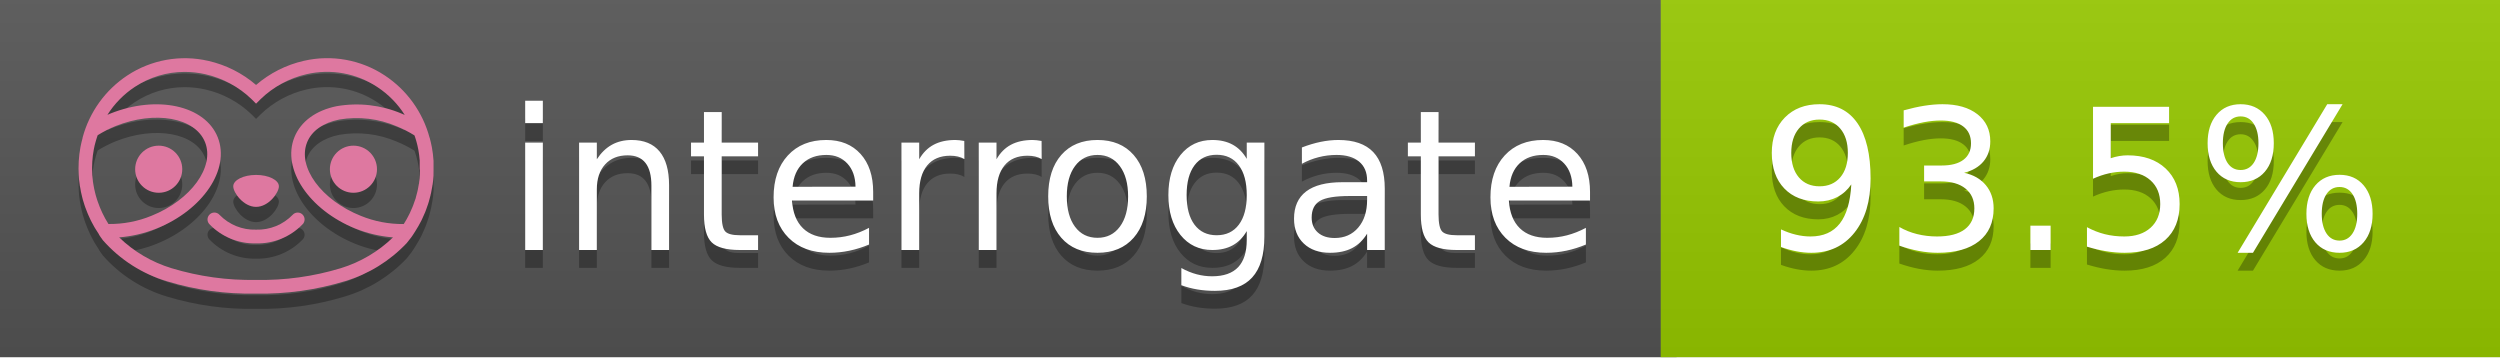
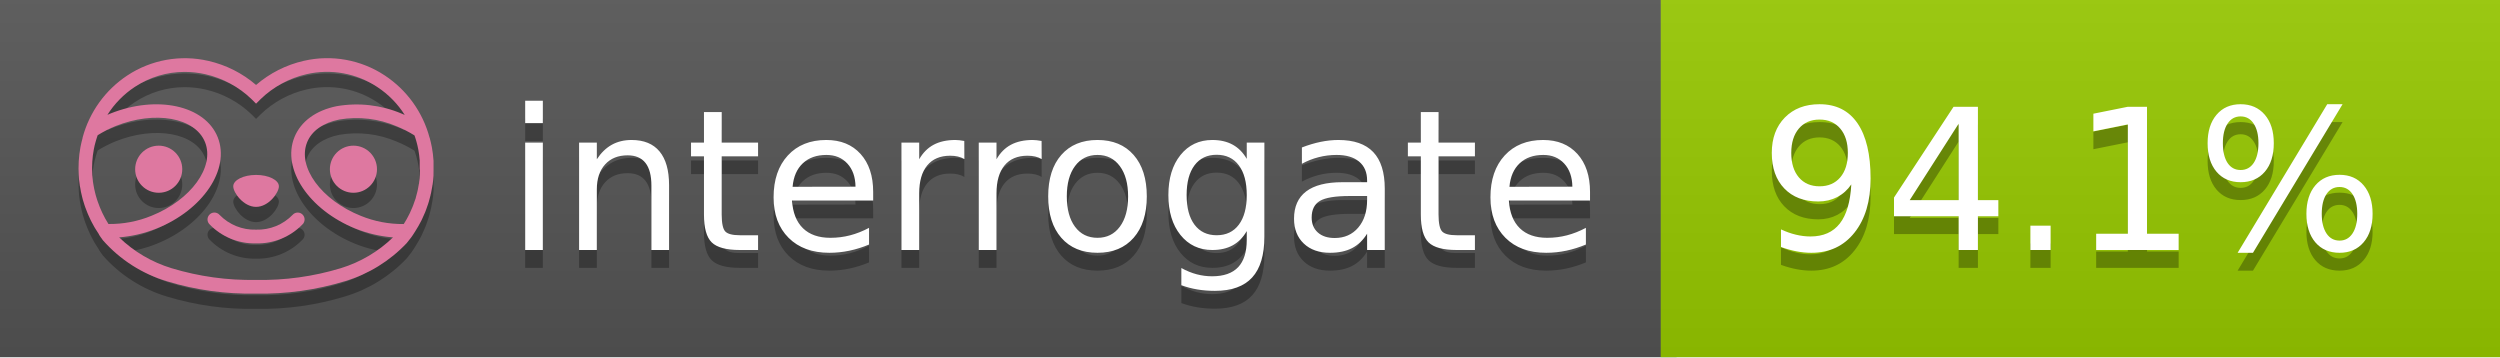
<svg xmlns="http://www.w3.org/2000/svg" width="140" height="20" viewBox="0 0 140 20" version="1.1" xml:space="preserve" style="fill-rule:evenodd;clip-rule:evenodd;stroke-linejoin:round;stroke-miterlimit:2;">
  <g transform="matrix(1,0,0,1,22,0)">
    <g id="backgrounds" transform="matrix(1.32789,0,0,1,-22.3892,0)">
      <rect x="0" y="0" width="71" height="20" style="fill:rgb(85,85,85);" />
    </g>
    <rect x="71" y="0" width="47" height="20" data-interrogate="color" style="fill:#97CA00" />
    <g transform="matrix(1.19746,0,0,1,-22.3744,-4.85723e-16)">
      <rect x="0" y="0" width="118" height="20" style="fill:url(#_Linear1);" />
    </g>
  </g>
  <g fill="#fff" text-anchor="middle" font-family="DejaVu Sans,Verdana,Geneva,sans-serif" font-size="110">
    <text x="590" y="150" fill="#010101" fill-opacity=".3" transform="scale(.1)" textLength="610">interrogate</text>
    <text x="590" y="140" transform="scale(.1)" textLength="610">interrogate</text>
-     <text x="1160" y="150" fill="#010101" fill-opacity=".3" transform="scale(.1)" textLength="370" data-interrogate="result">93.5%</text>
-     <text x="1160" y="140" transform="scale(.1)" textLength="370" data-interrogate="result">93.5%</text>
+     <text x="1160" y="150" fill="#010101" fill-opacity=".3" transform="scale(.1)" textLength="370" data-interrogate="result">94.1%</text>
+     <text x="1160" y="140" transform="scale(.1)" textLength="370" data-interrogate="result">94.1%</text>
  </g>
  <g id="logo-shadow" transform="matrix(0.854876,0,0,0.854876,-6.73514,1.732)">
    <g transform="matrix(0.299012,0,0,0.299012,9.70229,-6.68582)">
      <path d="M50,64.25C52.76,64.25 55,61.13 55,59.75C55,58.37 52.76,57.25 50,57.25C47.24,57.25 45,58.37 45,59.75C45,61.13 47.24,64.25 50,64.25Z" style="fill:rgb(1,1,1);fill-opacity:0.3;fill-rule:nonzero;" />
    </g>
    <g transform="matrix(0.299012,0,0,0.299012,9.70229,-6.68582)">
      <path d="M88,49.05C86.506,43.475 83.018,38.638 78.2,35.46C72.969,32.002 66.539,30.844 60.43,32.26C56.576,33.145 52.995,34.958 50,37.54C46.998,34.958 43.411,33.149 39.55,32.27C33.441,30.853 27.011,32.011 21.78,35.47C16.97,38.652 13.489,43.489 12,49.06L12,49.13C11.82,49.79 11.66,50.46 11.53,51.13C11.146,53.207 11.021,55.323 11.16,57.43C11.16,58.03 11.26,58.63 11.34,59.23C11.34,59.51 11.43,59.79 11.48,60.07C11.53,60.35 11.58,60.68 11.64,60.98C11.7,61.28 11.8,61.69 11.89,62.05C11.98,62.41 11.99,62.47 12.05,62.68C12.16,63.07 12.28,63.46 12.41,63.84L12.58,64.34C12.72,64.74 12.88,65.14 13.04,65.53L13.23,65.98C13.403,66.373 13.583,66.767 13.77,67.16L13.99,67.59C14.19,67.97 14.39,68.35 14.61,68.73L14.87,69.15C15.1,69.52 15.33,69.89 15.58,70.26L15.58,70.32L15.99,70.93C16.14,71.14 16.29,71.36 16.45,71.57C20.206,75.83 25.086,78.95 30.53,80.57C36.839,82.48 43.41,83.385 50,83.25C56.599,83.374 63.177,82.456 69.49,80.53C74.644,78.978 79.303,76.102 83,72.19C83.34,71.78 83.65,71.35 84,70.92L84.18,70.66L84.33,70.44L84.41,70.32C84.55,70.12 84.67,69.9 84.81,69.7C85.07,69.3 85.32,68.89 85.55,68.48C85.78,68.07 86.02,67.65 86.23,67.22C86.31,67.05 86.39,66.88 86.47,66.7C86.67,66.28 86.85,65.87 87.03,65.44L87.23,64.92C87.397,64.487 87.55,64.05 87.69,63.61L87.85,63.09C87.98,62.64 88.1,62.19 88.21,61.74C88.21,61.57 88.3,61.39 88.33,61.22C88.43,60.75 88.52,60.22 88.6,59.79C88.6,59.64 88.66,59.49 88.68,59.33C88.77,58.71 88.84,58.08 88.88,57.45L88.88,54.17C88.817,53.164 88.693,52.162 88.51,51.17C88.38,50.5 88.23,49.84 88.05,49.17L88,49.05ZM85.89,56.44L85.89,57.23C85.89,57.78 85.79,58.32 85.72,58.86C85.72,59.01 85.72,59.15 85.65,59.3C85.59,59.7 85.51,60.11 85.43,60.51L85.32,60.99C85.23,61.38 85.12,61.77 85.01,62.16C85.01,62.31 84.93,62.46 84.88,62.6C84.74,63.04 84.59,63.47 84.42,63.9L84.27,64.28C84.1,64.71 83.91,65.14 83.71,65.56C83.51,65.98 83.43,66.12 83.28,66.4L83.01,66.91C82.83,67.223 82.643,67.537 82.45,67.85L82.35,68.01C79.121,68.047 75.918,67.434 72.93,66.21C64.27,62.74 59,55.52 61.18,50.11C62.18,47.6 64.7,45.82 68.26,45.11C72.489,44.395 76.835,44.908 80.78,46.59C82.141,47.144 83.453,47.813 84.7,48.59C84.76,48.76 84.82,48.93 84.88,49.1C84.94,49.27 85.05,49.63 85.12,49.9C85.28,50.5 85.44,51.1 85.55,51.73C85.691,52.507 85.792,53.292 85.85,54.08L85.85,55.89C85.85,56.12 85.91,56.25 85.91,56.45L85.89,56.44ZM17.66,68C16.668,66.435 15.869,64.756 15.28,63L15.17,62.68C15.06,62.35 14.96,62.01 14.87,61.68C14.823,61.493 14.777,61.31 14.73,61.13C14.66,60.84 14.59,60.55 14.53,60.27C14.47,59.99 14.43,59.72 14.38,59.44C14.33,59.16 14.3,59 14.27,58.78C14.2,58.27 14.15,57.78 14.11,57.23L14.11,57.03C14.008,55.236 14.122,53.437 14.45,51.67C14.56,51.06 14.71,50.46 14.88,49.87C14.96,49.59 15.04,49.32 15.13,49.05C15.22,48.78 15.24,48.72 15.3,48.55C16.548,47.774 17.859,47.105 19.22,46.55C27.86,43.09 36.65,44.67 38.82,50.08C40.99,55.49 35.73,62.74 27.09,66.2C24.101,67.431 20.893,68.043 17.66,68ZM68.57,77.68C62.554,79.508 56.287,80.376 50,80.25C43.737,80.37 37.495,79.506 31.5,77.69C27.185,76.38 23.243,74.062 20,70.93C22.815,70.706 25.58,70.055 28.2,69C38.37,64.92 44.39,56 41.6,49C38.81,42 28.27,39.72 18.1,43.8L17.43,44.09C18.973,41.648 21.019,39.561 23.43,37.97C26.671,35.824 30.473,34.68 34.36,34.68C35.884,34.681 37.404,34.852 38.89,35.19C42.694,36.049 46.191,37.935 49,40.64L50,41.64L51,40.64C53.797,37.937 57.279,36.049 61.07,35.18C66.402,33.947 72.014,34.968 76.57,38C78.98,39.588 81.026,41.671 82.57,44.11L81.9,43.82C77.409,41.921 72.464,41.355 67.66,42.19C63.08,43.12 59.79,45.54 58.39,49.02C55.6,55.97 61.62,64.94 71.79,69.02C74.414,70.07 77.182,70.714 80,70.93C76.776,74.05 72.859,76.363 68.57,77.68Z" style="fill:rgb(1,1,1);fill-opacity:0.3;fill-rule:nonzero;" />
    </g>
    <g transform="matrix(0.299012,0,0,0.299012,9.70229,-6.68582)">
      <circle cx="71.33" cy="56" r="5.16" style="fill:rgb(1,1,1);fill-opacity:0.3;" />
    </g>
    <g transform="matrix(0.299012,0,0,0.299012,9.70229,-6.68582)">
      <circle cx="28.67" cy="56" r="5.16" style="fill:rgb(1,1,1);fill-opacity:0.3;" />
    </g>
    <g transform="matrix(0.299012,0,0,0.299012,9.70229,-6.68582)">
      <path d="M58,66C55.912,68.161 53.003,69.339 50,69.24C46.997,69.339 44.088,68.161 42,66C41.714,65.677 41.302,65.491 40.87,65.491C40.042,65.491 39.361,66.172 39.361,67C39.361,67.368 39.496,67.724 39.74,68C42.403,70.804 46.134,72.35 50,72.25C53.862,72.347 57.59,70.802 60.25,68C60.495,67.725 60.63,67.369 60.63,67C60.63,66.174 59.951,65.495 59.125,65.495C58.695,65.495 58.285,65.679 58,66Z" style="fill:rgb(1,1,1);fill-opacity:0.3;fill-rule:nonzero;" />
    </g>
  </g>
  <g id="logo-pink" transform="matrix(0.854876,0,0,0.854876,-6.73514,0.877124)">
    <g transform="matrix(0.299012,0,0,0.299012,9.70229,-6.68582)">
      <path d="M50,64.25C52.76,64.25 55,61.13 55,59.75C55,58.37 52.76,57.25 50,57.25C47.24,57.25 45,58.37 45,59.75C45,61.13 47.24,64.25 50,64.25Z" style="fill:rgb(222,120,160);fill-rule:nonzero;" />
    </g>
    <g transform="matrix(0.299012,0,0,0.299012,9.70229,-6.68582)">
      <path d="M88,49.05C86.506,43.475 83.018,38.638 78.2,35.46C72.969,32.002 66.539,30.844 60.43,32.26C56.576,33.145 52.995,34.958 50,37.54C46.998,34.958 43.411,33.149 39.55,32.27C33.441,30.853 27.011,32.011 21.78,35.47C16.97,38.652 13.489,43.489 12,49.06L12,49.13C11.82,49.79 11.66,50.46 11.53,51.13C11.146,53.207 11.021,55.323 11.16,57.43C11.16,58.03 11.26,58.63 11.34,59.23C11.34,59.51 11.43,59.79 11.48,60.07C11.53,60.35 11.58,60.68 11.64,60.98C11.7,61.28 11.8,61.69 11.89,62.05C11.98,62.41 11.99,62.47 12.05,62.68C12.16,63.07 12.28,63.46 12.41,63.84L12.58,64.34C12.72,64.74 12.88,65.14 13.04,65.53L13.23,65.98C13.403,66.373 13.583,66.767 13.77,67.16L13.99,67.59C14.19,67.97 14.39,68.35 14.61,68.73L14.87,69.15C15.1,69.52 15.33,69.89 15.58,70.26L15.58,70.32L15.99,70.93C16.14,71.14 16.29,71.36 16.45,71.57C20.206,75.83 25.086,78.95 30.53,80.57C36.839,82.48 43.41,83.385 50,83.25C56.599,83.374 63.177,82.456 69.49,80.53C74.644,78.978 79.303,76.102 83,72.19C83.34,71.78 83.65,71.35 84,70.92L84.18,70.66L84.33,70.44L84.41,70.32C84.55,70.12 84.67,69.9 84.81,69.7C85.07,69.3 85.32,68.89 85.55,68.48C85.78,68.07 86.02,67.65 86.23,67.22C86.31,67.05 86.39,66.88 86.47,66.7C86.67,66.28 86.85,65.87 87.03,65.44L87.23,64.92C87.397,64.487 87.55,64.05 87.69,63.61L87.85,63.09C87.98,62.64 88.1,62.19 88.21,61.74C88.21,61.57 88.3,61.39 88.33,61.22C88.43,60.75 88.52,60.22 88.6,59.79C88.6,59.64 88.66,59.49 88.68,59.33C88.77,58.71 88.84,58.08 88.88,57.45L88.88,54.17C88.817,53.164 88.693,52.162 88.51,51.17C88.38,50.5 88.23,49.84 88.05,49.17L88,49.05ZM85.89,56.44L85.89,57.23C85.89,57.78 85.79,58.32 85.72,58.86C85.72,59.01 85.72,59.15 85.65,59.3C85.59,59.7 85.51,60.11 85.43,60.51L85.32,60.99C85.23,61.38 85.12,61.77 85.01,62.16C85.01,62.31 84.93,62.46 84.88,62.6C84.74,63.04 84.59,63.47 84.42,63.9L84.27,64.28C84.1,64.71 83.91,65.14 83.71,65.56C83.51,65.98 83.43,66.12 83.28,66.4L83.01,66.91C82.83,67.223 82.643,67.537 82.45,67.85L82.35,68.01C79.121,68.047 75.918,67.434 72.93,66.21C64.27,62.74 59,55.52 61.18,50.11C62.18,47.6 64.7,45.82 68.26,45.11C72.489,44.395 76.835,44.908 80.78,46.59C82.141,47.144 83.453,47.813 84.7,48.59C84.76,48.76 84.82,48.93 84.88,49.1C84.94,49.27 85.05,49.63 85.12,49.9C85.28,50.5 85.44,51.1 85.55,51.73C85.691,52.507 85.792,53.292 85.85,54.08L85.85,55.89C85.85,56.12 85.91,56.25 85.91,56.45L85.89,56.44ZM17.66,68C16.668,66.435 15.869,64.756 15.28,63L15.17,62.68C15.06,62.35 14.96,62.01 14.87,61.68C14.823,61.493 14.777,61.31 14.73,61.13C14.66,60.84 14.59,60.55 14.53,60.27C14.47,59.99 14.43,59.72 14.38,59.44C14.33,59.16 14.3,59 14.27,58.78C14.2,58.27 14.15,57.78 14.11,57.23L14.11,57.03C14.008,55.236 14.122,53.437 14.45,51.67C14.56,51.06 14.71,50.46 14.88,49.87C14.96,49.59 15.04,49.32 15.13,49.05C15.22,48.78 15.24,48.72 15.3,48.55C16.548,47.774 17.859,47.105 19.22,46.55C27.86,43.09 36.65,44.67 38.82,50.08C40.99,55.49 35.73,62.74 27.09,66.2C24.101,67.431 20.893,68.043 17.66,68ZM68.57,77.68C62.554,79.508 56.287,80.376 50,80.25C43.737,80.37 37.495,79.506 31.5,77.69C27.185,76.38 23.243,74.062 20,70.93C22.815,70.706 25.58,70.055 28.2,69C38.37,64.92 44.39,56 41.6,49C38.81,42 28.27,39.72 18.1,43.8L17.43,44.09C18.973,41.648 21.019,39.561 23.43,37.97C26.671,35.824 30.473,34.68 34.36,34.68C35.884,34.681 37.404,34.852 38.89,35.19C42.694,36.049 46.191,37.935 49,40.64L50,41.64L51,40.64C53.797,37.937 57.279,36.049 61.07,35.18C66.402,33.947 72.014,34.968 76.57,38C78.98,39.588 81.026,41.671 82.57,44.11L81.9,43.82C77.409,41.921 72.464,41.355 67.66,42.19C63.08,43.12 59.79,45.54 58.39,49.02C55.6,55.97 61.62,64.94 71.79,69.02C74.414,70.07 77.182,70.714 80,70.93C76.776,74.05 72.859,76.363 68.57,77.68Z" style="fill:rgb(222,120,160);fill-rule:nonzero;" />
    </g>
    <g transform="matrix(0.299012,0,0,0.299012,9.70229,-6.68582)">
      <circle cx="71.33" cy="56" r="5.16" style="fill:rgb(222,120,160);" />
    </g>
    <g transform="matrix(0.299012,0,0,0.299012,9.70229,-6.68582)">
      <circle cx="28.67" cy="56" r="5.16" style="fill:rgb(222,120,160);" />
    </g>
    <g transform="matrix(0.299012,0,0,0.299012,9.70229,-6.68582)">
      <path d="M58,66C55.912,68.161 53.003,69.339 50,69.24C46.997,69.339 44.088,68.161 42,66C41.714,65.677 41.302,65.491 40.87,65.491C40.042,65.491 39.361,66.172 39.361,67C39.361,67.368 39.496,67.724 39.74,68C42.403,70.804 46.134,72.35 50,72.25C53.862,72.347 57.59,70.802 60.25,68C60.495,67.725 60.63,67.369 60.63,67C60.63,66.174 59.951,65.495 59.125,65.495C58.695,65.495 58.285,65.679 58,66Z" style="fill:rgb(222,120,160);fill-rule:nonzero;" />
    </g>
  </g>
  <defs>
    <linearGradient id="_Linear1" x1="0" y1="0" x2="1" y2="0" gradientUnits="userSpaceOnUse" gradientTransform="matrix(1.22465e-15,20,-20,1.22465e-15,0,0)">
      <stop offset="0" style="stop-color:rgb(187,187,187);stop-opacity:0.1" />
      <stop offset="1" style="stop-color:black;stop-opacity:0.1" />
    </linearGradient>
  </defs>
</svg>
